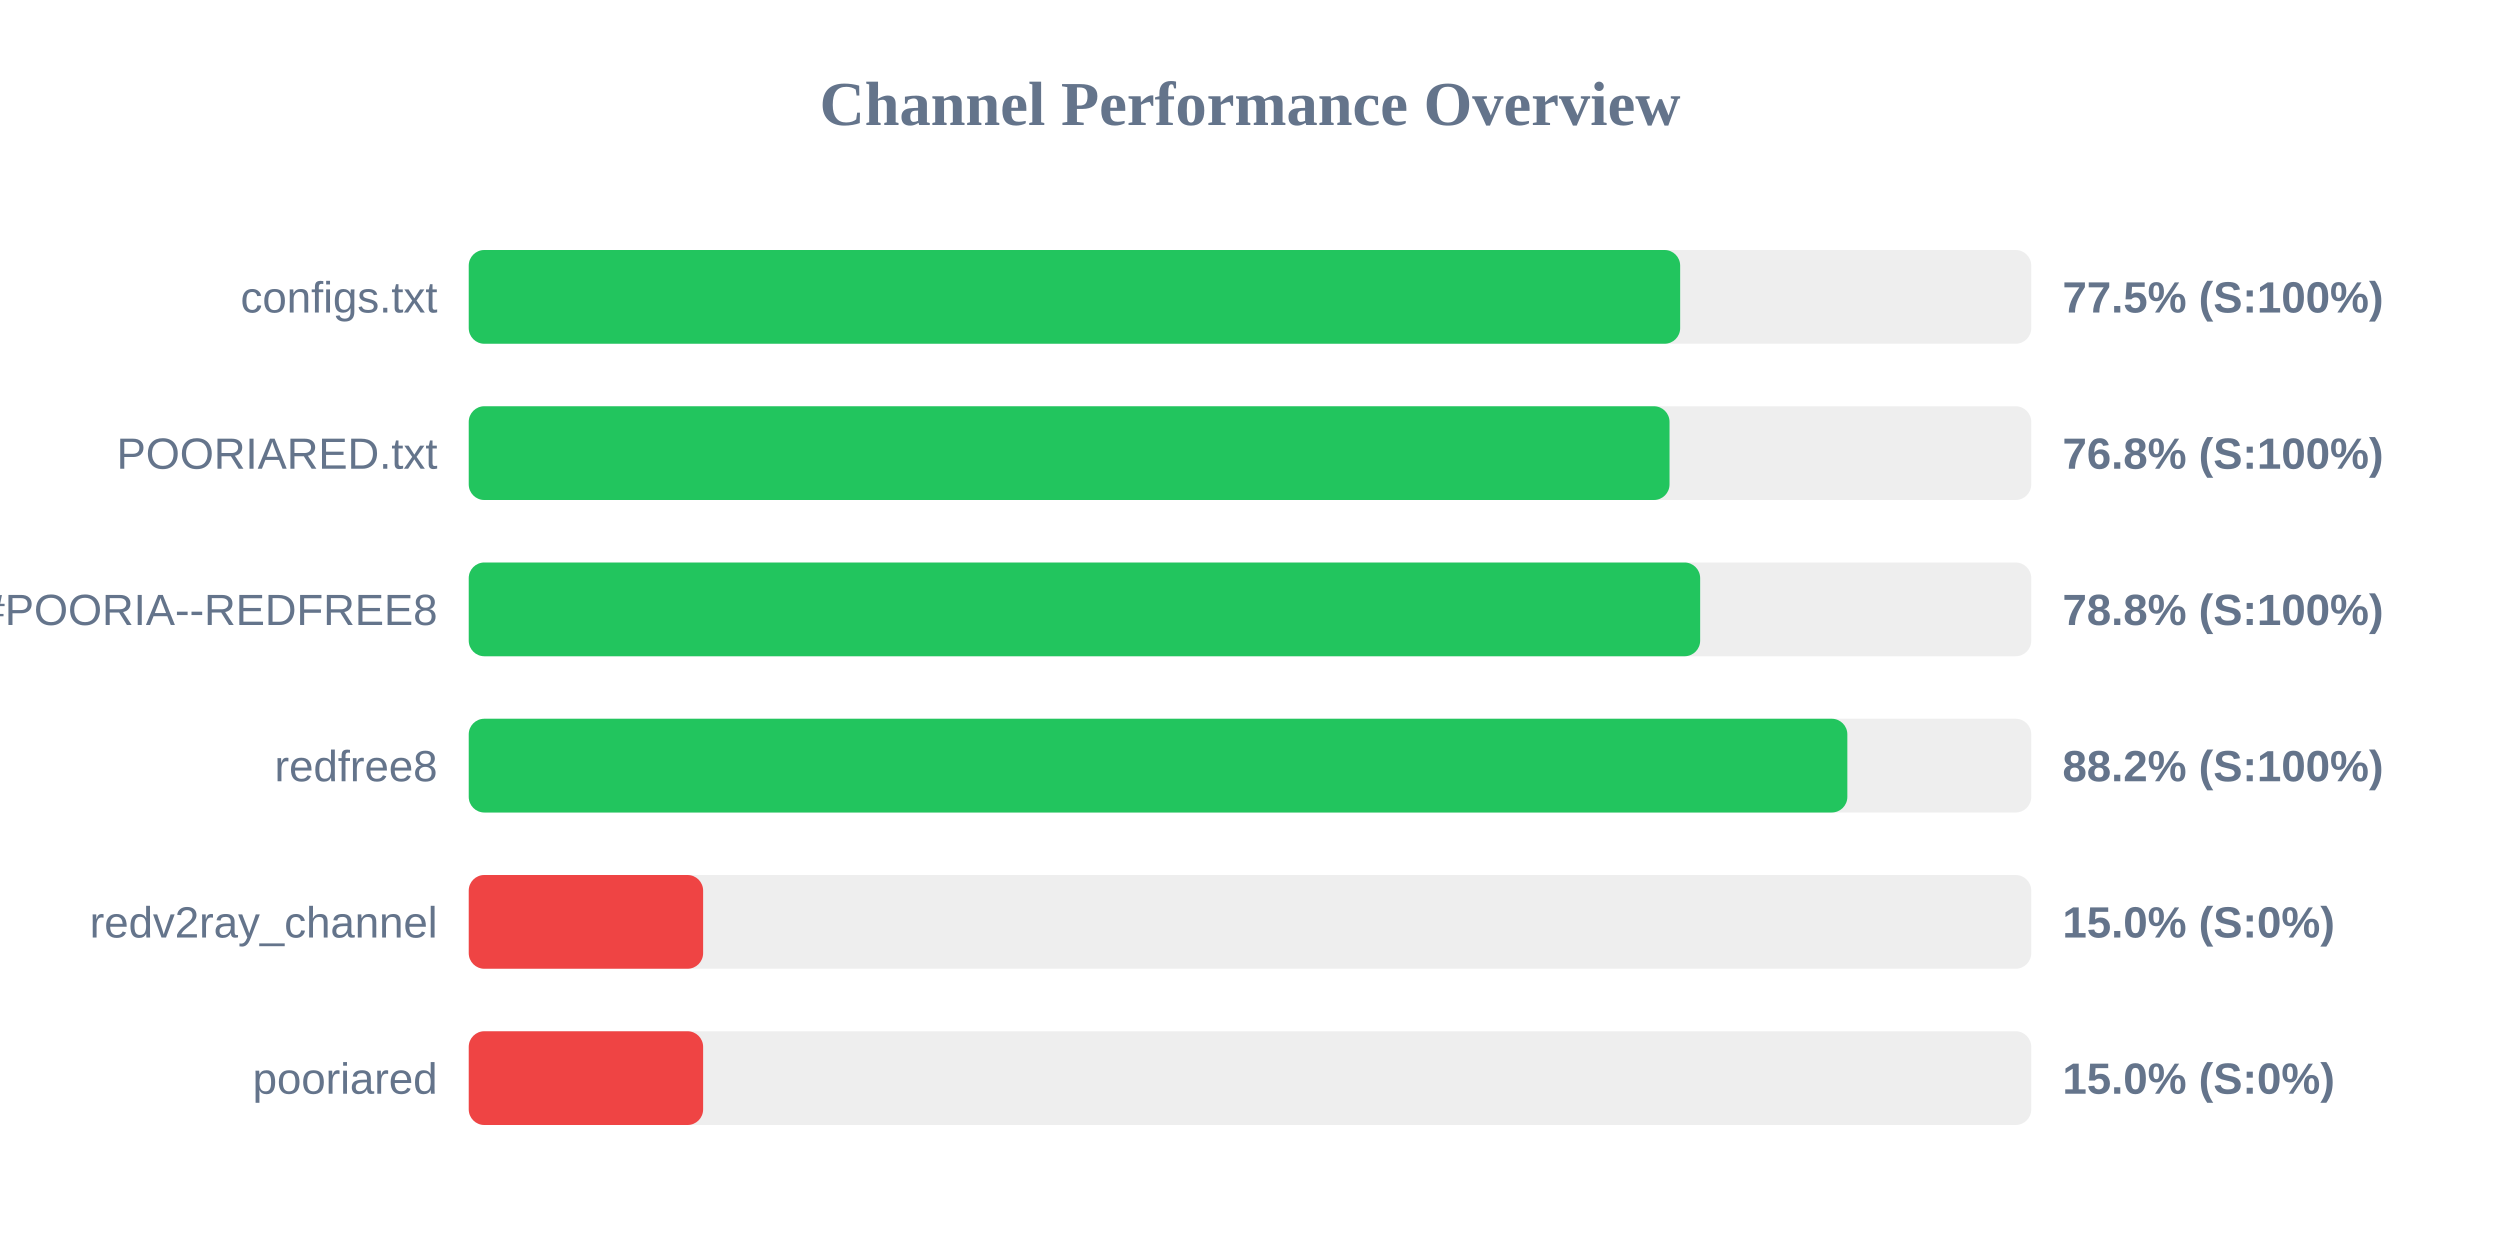
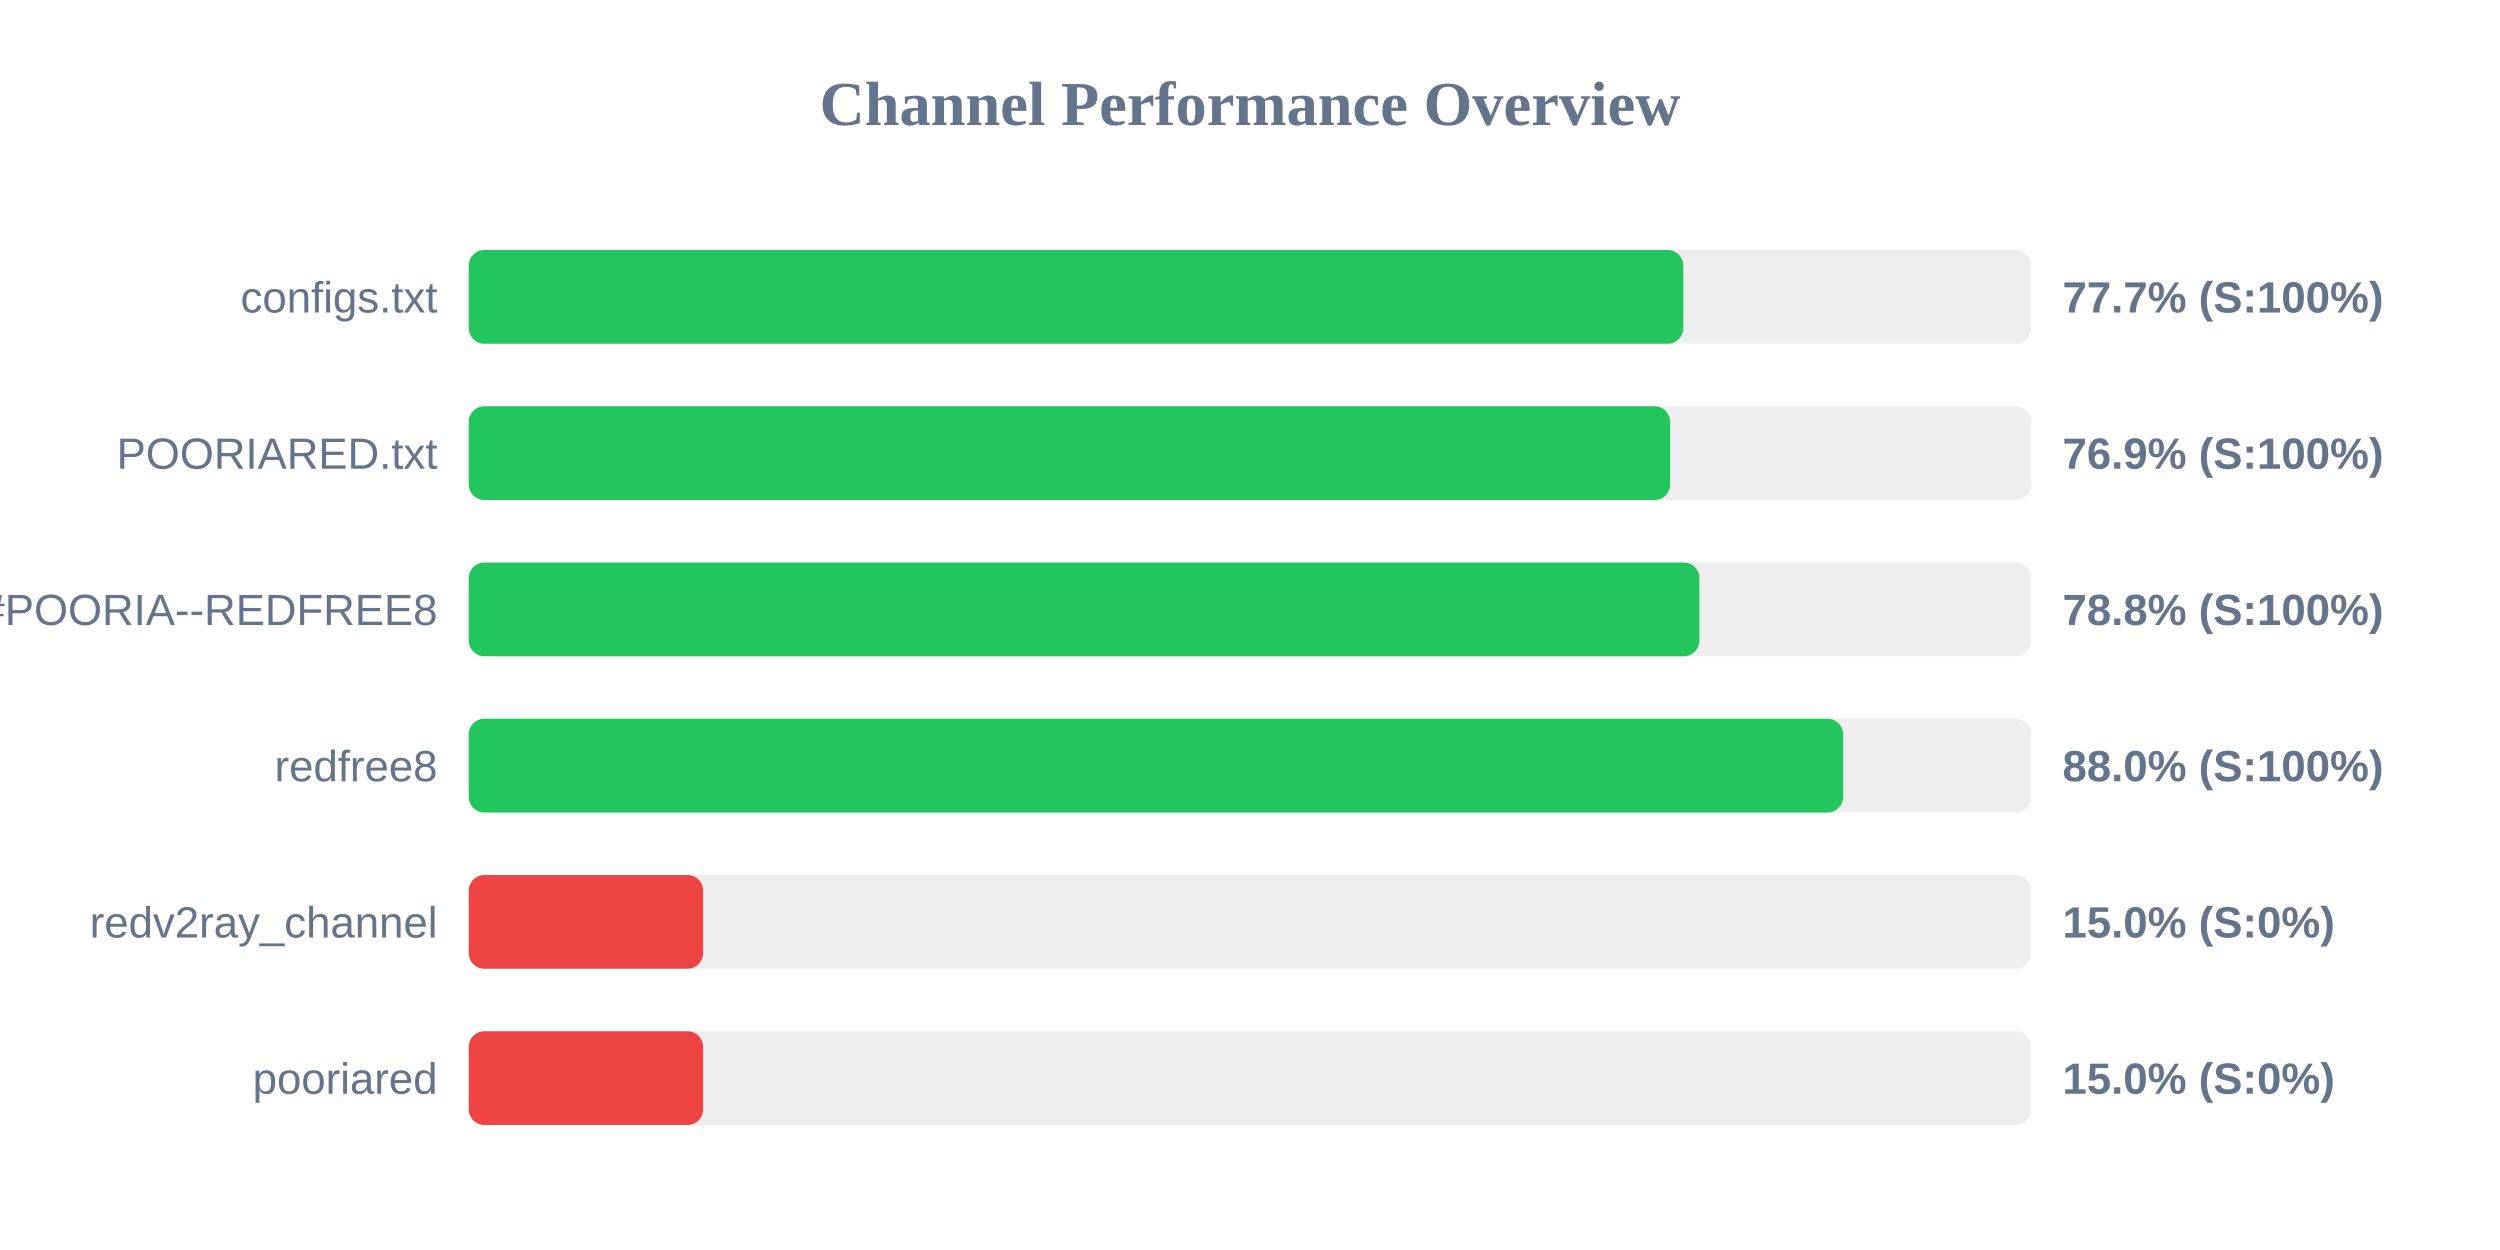
<svg xmlns="http://www.w3.org/2000/svg" width="800" height="400" version="1.1">
  <style>
        .row { font: 14px Arial; fill: #64748b; }
        .score { font: bold 14px Arial; fill: #64748b; }
    </style>
  <text x="400" y="40" text-anchor="middle" font-size="20px" font-weight="bold" fill="#64748b">Channel Performance Overview</text>
  <rect x="150" y="80" width="500" height="30" fill="#eee" rx="5" />
-   <rect x="150" y="80" width="387.65" height="30" fill="#22c55e" rx="5" />
+   <rect x="150" y="80" width="388.65" height="30" fill="#22c55e" rx="5" />
  <text x="140" y="100" text-anchor="end" class="row">configs.txt</text>
-   <text x="660" y="100" text-anchor="start" class="score">77.5% (S:100%)</text>
+   <text x="660" y="100" text-anchor="start" class="score">77.7% (S:100%)</text>
  <rect x="150" y="130" width="500" height="30" fill="#eee" rx="5" />
-   <rect x="150" y="130" width="384.25" height="30" fill="#22c55e" rx="5" />
+   <rect x="150" y="130" width="384.45" height="30" fill="#22c55e" rx="5" />
  <text x="140" y="150" text-anchor="end" class="row">POORIARED.txt</text>
-   <text x="660" y="150" text-anchor="start" class="score">76.8% (S:100%)</text>
+   <text x="660" y="150" text-anchor="start" class="score">76.9% (S:100%)</text>
  <rect x="150" y="180" width="500" height="30" fill="#eee" rx="5" />
-   <rect x="150" y="180" width="394.05" height="30" fill="#22c55e" rx="5" />
+   <rect x="150" y="180" width="393.8" height="30" fill="#22c55e" rx="5" />
  <text x="140" y="200" text-anchor="end" class="row">POORIA--REDFREE8.txt#POORIA--REDFREE8</text>
  <text x="660" y="200" text-anchor="start" class="score">78.8% (S:100%)</text>
  <rect x="150" y="230" width="500" height="30" fill="#eee" rx="5" />
-   <rect x="150" y="230" width="441.15" height="30" fill="#22c55e" rx="5" />
+   <rect x="150" y="230" width="439.8" height="30" fill="#22c55e" rx="5" />
  <text x="140" y="250" text-anchor="end" class="row">redfree8</text>
-   <text x="660" y="250" text-anchor="start" class="score">88.2% (S:100%)</text>
+   <text x="660" y="250" text-anchor="start" class="score">88.0% (S:100%)</text>
  <rect x="150" y="280" width="500" height="30" fill="#eee" rx="5" />
  <rect x="150" y="280" width="75.0" height="30" fill="#ef4444" rx="5" />
  <text x="140" y="300" text-anchor="end" class="row">redv2ray_channel</text>
  <text x="660" y="300" text-anchor="start" class="score">15.0% (S:0%)</text>
  <rect x="150" y="330" width="500" height="30" fill="#eee" rx="5" />
  <rect x="150" y="330" width="75.0" height="30" fill="#ef4444" rx="5" />
  <text x="140" y="350" text-anchor="end" class="row">pooriared</text>
  <text x="660" y="350" text-anchor="start" class="score">15.0% (S:0%)</text>
</svg>
